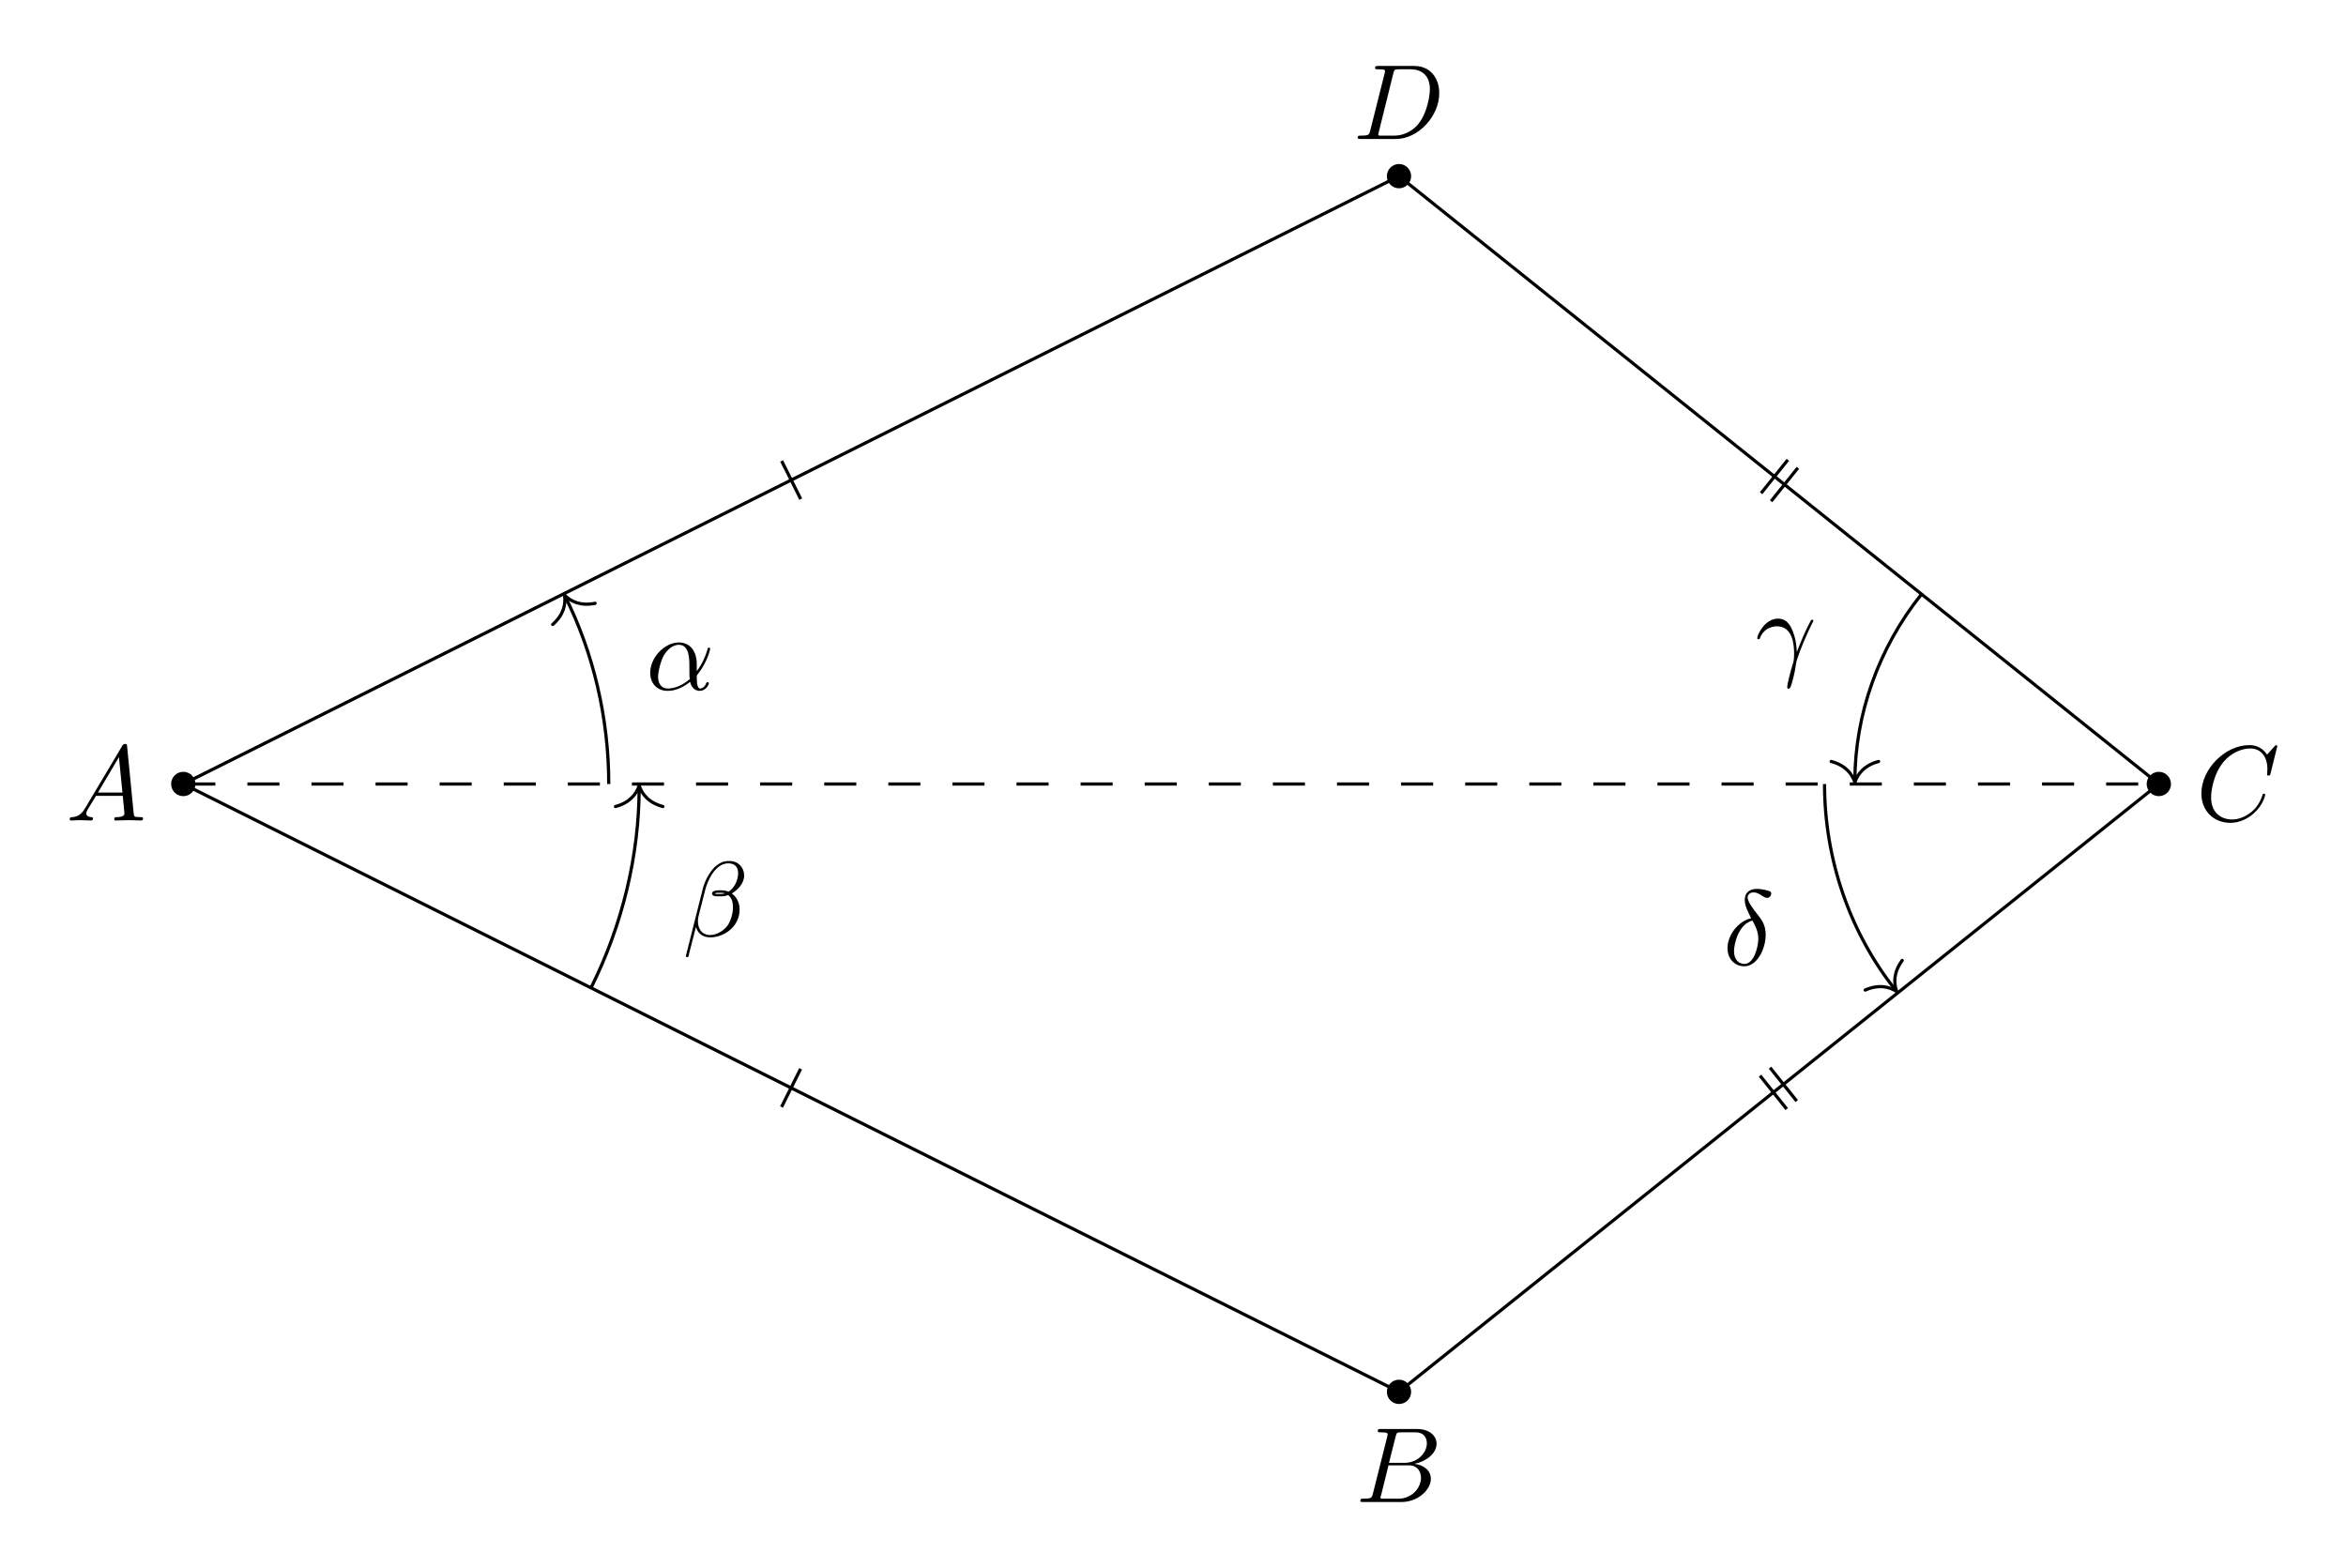
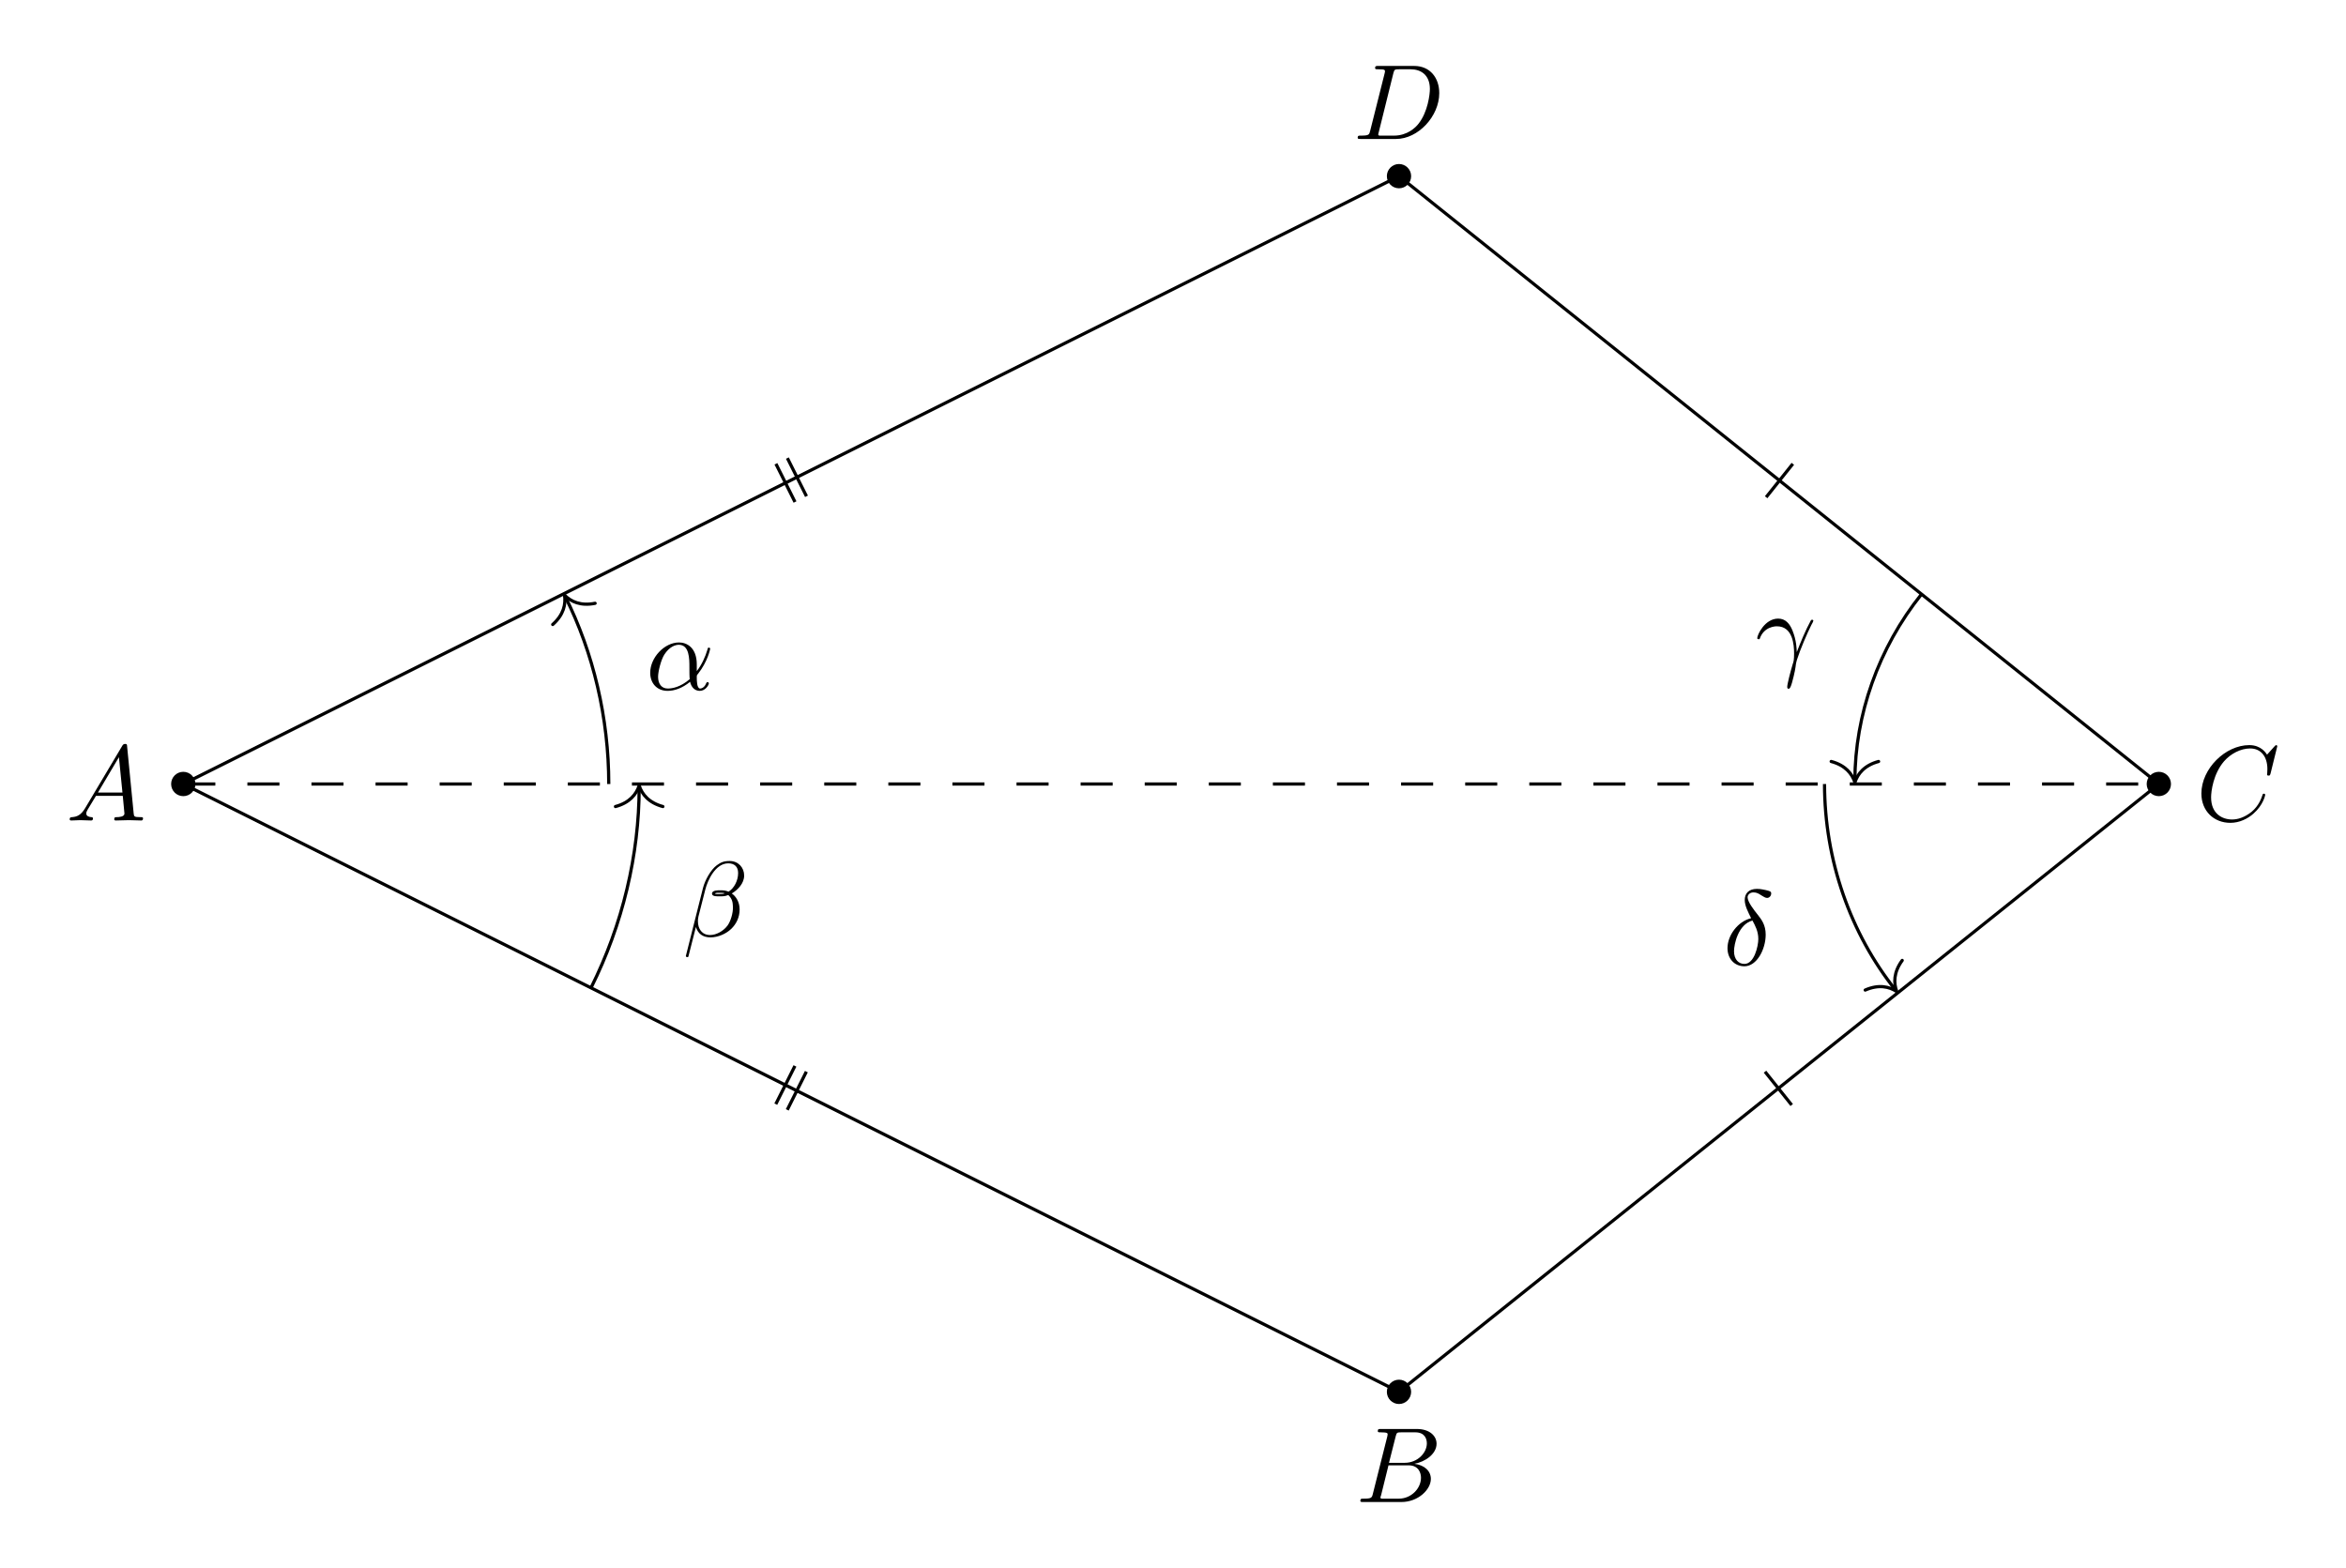
<svg xmlns="http://www.w3.org/2000/svg" xmlns:xlink="http://www.w3.org/1999/xlink" width="218.804pt" height="146.248pt" viewBox="0 0 218.804 146.248">
  <defs>
    <g>
      <g id="glyph-0-0">
        <path d="M 1.781 -1.141 C 1.391 -0.484 1 -0.344 0.562 -0.312 C 0.438 -0.297 0.344 -0.297 0.344 -0.109 C 0.344 -0.047 0.406 0 0.484 0 C 0.75 0 1.062 -0.031 1.328 -0.031 C 1.672 -0.031 2.016 0 2.328 0 C 2.391 0 2.516 0 2.516 -0.188 C 2.516 -0.297 2.438 -0.312 2.359 -0.312 C 2.141 -0.328 1.891 -0.406 1.891 -0.656 C 1.891 -0.781 1.953 -0.891 2.031 -1.031 L 2.797 -2.297 L 5.297 -2.297 C 5.312 -2.094 5.453 -0.734 5.453 -0.641 C 5.453 -0.344 4.938 -0.312 4.734 -0.312 C 4.594 -0.312 4.5 -0.312 4.5 -0.109 C 4.5 0 4.609 0 4.641 0 C 5.047 0 5.469 -0.031 5.875 -0.031 C 6.125 -0.031 6.766 0 7.016 0 C 7.062 0 7.188 0 7.188 -0.203 C 7.188 -0.312 7.094 -0.312 6.953 -0.312 C 6.344 -0.312 6.344 -0.375 6.312 -0.672 L 5.703 -6.891 C 5.688 -7.094 5.688 -7.141 5.516 -7.141 C 5.359 -7.141 5.312 -7.062 5.25 -6.969 Z M 2.984 -2.609 L 4.938 -5.906 L 5.266 -2.609 Z M 2.984 -2.609 " />
      </g>
      <g id="glyph-0-1">
        <path d="M 1.594 -0.781 C 1.5 -0.391 1.469 -0.312 0.688 -0.312 C 0.516 -0.312 0.422 -0.312 0.422 -0.109 C 0.422 0 0.516 0 0.688 0 L 4.25 0 C 5.828 0 7 -1.172 7 -2.156 C 7 -2.875 6.422 -3.453 5.453 -3.562 C 6.484 -3.75 7.531 -4.484 7.531 -5.438 C 7.531 -6.172 6.875 -6.812 5.688 -6.812 L 2.328 -6.812 C 2.141 -6.812 2.047 -6.812 2.047 -6.609 C 2.047 -6.5 2.141 -6.5 2.328 -6.5 C 2.344 -6.5 2.531 -6.5 2.703 -6.484 C 2.875 -6.453 2.969 -6.453 2.969 -6.312 C 2.969 -6.281 2.953 -6.25 2.938 -6.125 Z M 3.094 -3.656 L 3.719 -6.125 C 3.812 -6.469 3.828 -6.5 4.25 -6.5 L 5.547 -6.5 C 6.422 -6.5 6.625 -5.906 6.625 -5.469 C 6.625 -4.594 5.766 -3.656 4.562 -3.656 Z M 2.656 -0.312 C 2.516 -0.312 2.5 -0.312 2.438 -0.312 C 2.328 -0.328 2.297 -0.344 2.297 -0.422 C 2.297 -0.453 2.297 -0.469 2.359 -0.641 L 3.047 -3.422 L 4.922 -3.422 C 5.875 -3.422 6.078 -2.688 6.078 -2.266 C 6.078 -1.281 5.188 -0.312 4 -0.312 Z M 2.656 -0.312 " />
      </g>
      <g id="glyph-0-2">
        <path d="M 7.578 -6.922 C 7.578 -6.953 7.562 -7.031 7.469 -7.031 C 7.438 -7.031 7.422 -7.016 7.312 -6.906 L 6.625 -6.141 C 6.531 -6.281 6.078 -7.031 4.969 -7.031 C 2.734 -7.031 0.5 -4.828 0.5 -2.516 C 0.5 -0.875 1.672 0.219 3.203 0.219 C 4.062 0.219 4.828 -0.172 5.359 -0.641 C 6.281 -1.453 6.453 -2.359 6.453 -2.391 C 6.453 -2.5 6.344 -2.5 6.328 -2.5 C 6.266 -2.5 6.219 -2.469 6.203 -2.391 C 6.109 -2.109 5.875 -1.391 5.188 -0.812 C 4.5 -0.266 3.875 -0.094 3.359 -0.094 C 2.469 -0.094 1.406 -0.609 1.406 -2.156 C 1.406 -2.734 1.609 -4.344 2.609 -5.516 C 3.219 -6.219 4.156 -6.719 5.047 -6.719 C 6.062 -6.719 6.656 -5.953 6.656 -4.797 C 6.656 -4.391 6.625 -4.391 6.625 -4.281 C 6.625 -4.188 6.734 -4.188 6.766 -4.188 C 6.891 -4.188 6.891 -4.203 6.953 -4.391 Z M 7.578 -6.922 " />
      </g>
      <g id="glyph-0-3">
        <path d="M 1.578 -0.781 C 1.484 -0.391 1.469 -0.312 0.672 -0.312 C 0.516 -0.312 0.406 -0.312 0.406 -0.125 C 0.406 0 0.484 0 0.672 0 L 3.984 0 C 6.047 0 8.016 -2.109 8.016 -4.281 C 8.016 -5.688 7.172 -6.812 5.672 -6.812 L 2.328 -6.812 C 2.141 -6.812 2.031 -6.812 2.031 -6.625 C 2.031 -6.5 2.109 -6.5 2.312 -6.5 C 2.438 -6.5 2.625 -6.484 2.734 -6.484 C 2.906 -6.453 2.953 -6.438 2.953 -6.312 C 2.953 -6.281 2.953 -6.25 2.922 -6.125 Z M 3.734 -6.125 C 3.828 -6.469 3.844 -6.5 4.281 -6.5 L 5.344 -6.5 C 6.312 -6.5 7.141 -5.969 7.141 -4.656 C 7.141 -4.172 6.953 -2.531 6.094 -1.438 C 5.812 -1.062 5.031 -0.312 3.797 -0.312 L 2.672 -0.312 C 2.531 -0.312 2.516 -0.312 2.453 -0.312 C 2.359 -0.328 2.328 -0.344 2.328 -0.422 C 2.328 -0.453 2.328 -0.469 2.375 -0.641 Z M 3.734 -6.125 " />
      </g>
      <g id="glyph-0-4">
        <path d="M 4.75 -2.359 C 4.75 -3.922 3.828 -4.406 3.094 -4.406 C 1.719 -4.406 0.406 -2.984 0.406 -1.578 C 0.406 -0.641 1 0.109 2.031 0.109 C 2.656 0.109 3.375 -0.125 4.125 -0.734 C 4.25 -0.203 4.578 0.109 5.031 0.109 C 5.562 0.109 5.875 -0.438 5.875 -0.594 C 5.875 -0.672 5.812 -0.703 5.75 -0.703 C 5.688 -0.703 5.656 -0.672 5.625 -0.594 C 5.438 -0.109 5.078 -0.109 5.062 -0.109 C 4.75 -0.109 4.75 -0.891 4.75 -1.125 C 4.75 -1.328 4.75 -1.359 4.859 -1.469 C 5.797 -2.656 6 -3.812 6 -3.812 C 6 -3.844 5.984 -3.922 5.875 -3.922 C 5.781 -3.922 5.781 -3.891 5.734 -3.703 C 5.547 -3.078 5.219 -2.328 4.75 -1.734 Z M 4.094 -0.984 C 3.203 -0.219 2.438 -0.109 2.047 -0.109 C 1.453 -0.109 1.141 -0.562 1.141 -1.203 C 1.141 -1.688 1.406 -2.766 1.719 -3.266 C 2.188 -4 2.734 -4.188 3.078 -4.188 C 4.062 -4.188 4.062 -2.875 4.062 -2.109 C 4.062 -1.734 4.062 -1.156 4.094 -0.984 Z M 4.094 -0.984 " />
      </g>
      <g id="glyph-0-5">
        <path d="M 5.734 -5.672 C 5.734 -6.422 5.188 -7.031 4.375 -7.031 C 3.797 -7.031 3.516 -6.875 3.172 -6.625 C 2.625 -6.219 2.078 -5.25 1.891 -4.5 L 0.297 1.828 C 0.297 1.875 0.344 1.938 0.422 1.938 C 0.5 1.938 0.531 1.906 0.531 1.891 L 1.234 -0.875 C 1.422 -0.266 1.859 0.094 2.594 0.094 C 3.312 0.094 4.062 -0.25 4.516 -0.688 C 5 -1.141 5.312 -1.781 5.312 -2.516 C 5.312 -3.234 4.938 -3.766 4.578 -4 C 5.156 -4.344 5.734 -4.953 5.734 -5.672 Z M 3.938 -4.016 C 3.812 -3.969 3.703 -3.953 3.453 -3.953 C 3.312 -3.953 3.125 -3.938 3.016 -3.984 C 3.047 -4.094 3.406 -4.062 3.516 -4.062 C 3.719 -4.062 3.812 -4.062 3.938 -4.016 Z M 5.172 -5.906 C 5.172 -5.203 4.797 -4.484 4.281 -4.172 C 4 -4.281 3.812 -4.297 3.516 -4.297 C 3.297 -4.297 2.734 -4.312 2.734 -3.984 C 2.734 -3.703 3.25 -3.734 3.422 -3.734 C 3.797 -3.734 3.953 -3.734 4.25 -3.859 C 4.625 -3.5 4.672 -3.188 4.688 -2.734 C 4.703 -2.156 4.469 -1.406 4.188 -1.016 C 3.797 -0.484 3.125 -0.125 2.562 -0.125 C 1.797 -0.125 1.422 -0.703 1.422 -1.406 C 1.422 -1.5 1.422 -1.656 1.469 -1.844 L 2.109 -4.359 C 2.328 -5.219 3.047 -6.812 4.25 -6.812 C 4.828 -6.812 5.172 -6.5 5.172 -5.906 Z M 5.172 -5.906 " />
      </g>
      <g id="glyph-0-6">
        <path d="M 0.406 -2.531 C 0.797 -3.672 1.891 -3.688 2 -3.688 C 3.5 -3.688 3.609 -1.938 3.609 -1.156 C 3.609 -0.547 3.562 -0.375 3.484 -0.172 C 3.266 0.547 2.969 1.703 2.969 1.969 C 2.969 2.078 3.016 2.141 3.094 2.141 C 3.234 2.141 3.312 1.922 3.422 1.547 C 3.656 0.703 3.75 0.141 3.781 -0.172 C 3.812 -0.297 3.828 -0.422 3.875 -0.562 C 4.188 -1.547 4.828 -3.031 5.219 -3.812 C 5.297 -3.938 5.406 -4.156 5.406 -4.203 C 5.406 -4.297 5.312 -4.297 5.297 -4.297 C 5.266 -4.297 5.203 -4.297 5.172 -4.234 C 4.656 -3.281 4.25 -2.281 3.859 -1.281 C 3.844 -1.578 3.844 -2.344 3.453 -3.312 C 3.203 -3.922 2.812 -4.406 2.125 -4.406 C 0.875 -4.406 0.172 -2.891 0.172 -2.578 C 0.172 -2.484 0.266 -2.484 0.375 -2.484 Z M 0.406 -2.531 " />
      </g>
      <g id="glyph-0-7">
        <path d="M 2.625 -4.359 C 1.391 -4.062 0.422 -2.766 0.422 -1.562 C 0.422 -0.594 1.062 0.125 2 0.125 C 3.156 0.125 3.984 -1.453 3.984 -2.828 C 3.984 -3.734 3.594 -4.234 3.25 -4.672 C 2.891 -5.125 2.297 -5.875 2.297 -6.312 C 2.297 -6.531 2.5 -6.766 2.844 -6.766 C 3.156 -6.766 3.344 -6.641 3.562 -6.5 C 3.766 -6.375 3.953 -6.25 4.109 -6.25 C 4.359 -6.25 4.5 -6.484 4.5 -6.656 C 4.5 -6.875 4.344 -6.891 3.984 -6.984 C 3.469 -7.094 3.328 -7.094 3.172 -7.094 C 2.391 -7.094 2.031 -6.656 2.031 -6.062 C 2.031 -5.516 2.328 -4.969 2.625 -4.359 Z M 2.75 -4.141 C 3 -3.672 3.297 -3.141 3.297 -2.422 C 3.297 -1.766 2.922 -0.094 2 -0.094 C 1.453 -0.094 1.031 -0.516 1.031 -1.281 C 1.031 -1.906 1.406 -3.781 2.75 -4.141 Z M 2.75 -4.141 " />
      </g>
    </g>
  </defs>
  <path fill-rule="nonzero" fill="rgb(0%, 0%, 0%)" fill-opacity="1" d="M 18.227 73.125 C 18.227 72.496 17.719 71.988 17.094 71.988 C 16.469 71.988 15.961 72.496 15.961 73.125 C 15.961 73.75 16.469 74.258 17.094 74.258 C 17.719 74.258 18.227 73.75 18.227 73.125 Z M 18.227 73.125 " />
  <path fill-rule="nonzero" fill="rgb(0%, 0%, 0%)" fill-opacity="1" d="M 131.613 129.816 C 131.613 129.191 131.105 128.684 130.48 128.684 C 129.855 128.684 129.348 129.191 129.348 129.816 C 129.348 130.445 129.855 130.953 130.48 130.953 C 131.105 130.953 131.613 130.445 131.613 129.816 Z M 131.613 129.816 " />
  <path fill-rule="nonzero" fill="rgb(0%, 0%, 0%)" fill-opacity="1" d="M 202.48 73.125 C 202.48 72.496 201.973 71.988 201.348 71.988 C 200.723 71.988 200.215 72.496 200.215 73.125 C 200.215 73.75 200.723 74.258 201.348 74.258 C 201.973 74.258 202.48 73.75 202.48 73.125 Z M 202.48 73.125 " />
  <path fill-rule="nonzero" fill="rgb(0%, 0%, 0%)" fill-opacity="1" d="M 131.613 16.43 C 131.613 15.805 131.105 15.297 130.48 15.297 C 129.855 15.297 129.348 15.805 129.348 16.43 C 129.348 17.055 129.855 17.562 130.48 17.562 C 131.105 17.562 131.613 17.055 131.613 16.43 Z M 131.613 16.43 " />
  <path fill="none" stroke-width="0.299" stroke-linecap="butt" stroke-linejoin="miter" stroke="rgb(0%, 0%, 0%)" stroke-opacity="1" stroke-miterlimit="10" d="M -113.387 -0.001 L -0.001 -56.692 L 70.867 -0.001 L -0.001 56.694 Z M -113.387 -0.001 " transform="matrix(1, 0, 0, -1, 130.481, 73.124)" />
  <path fill="none" stroke-width="0.299" stroke-linecap="butt" stroke-linejoin="miter" stroke="rgb(0%, 0%, 0%)" stroke-opacity="1" stroke-dasharray="2.989 2.989" stroke-miterlimit="10" d="M -113.387 -0.001 L 70.867 -0.001 " transform="matrix(1, 0, 0, -1, 130.481, 73.124)" />
  <g fill="rgb(0%, 0%, 0%)" fill-opacity="1">
    <use xlink:href="#glyph-0-0" x="6.154" y="76.528" />
  </g>
  <g fill="rgb(0%, 0%, 0%)" fill-opacity="1">
    <use xlink:href="#glyph-0-1" x="126.453" y="140.094" />
  </g>
  <g fill="rgb(0%, 0%, 0%)" fill-opacity="1">
    <use xlink:href="#glyph-0-2" x="204.816" y="76.528" />
  </g>
  <g fill="rgb(0%, 0%, 0%)" fill-opacity="1">
    <use xlink:href="#glyph-0-3" x="126.219" y="12.962" />
  </g>
-   <path fill="none" stroke-width="0.299" stroke-linecap="butt" stroke-linejoin="miter" stroke="rgb(0%, 0%, 0%)" stroke-opacity="1" stroke-miterlimit="10" d="M -55.809 -26.564 L -57.59 -30.126 " transform="matrix(1, 0, 0, -1, 130.481, 73.124)" />
-   <path fill="none" stroke-width="0.299" stroke-linecap="butt" stroke-linejoin="miter" stroke="rgb(0%, 0%, 0%)" stroke-opacity="1" stroke-miterlimit="10" d="M -55.797 26.569 L -57.579 30.132 " transform="matrix(1, 0, 0, -1, 130.481, 73.124)" />
-   <path fill="none" stroke-width="0.299" stroke-linecap="butt" stroke-linejoin="miter" stroke="rgb(0%, 0%, 0%)" stroke-opacity="1" stroke-miterlimit="10" d="M 34.605 -26.458 L 37.093 -29.571 M 33.671 -27.204 L 36.16 -30.317 " transform="matrix(1, 0, 0, -1, 130.481, 73.124)" />
-   <path fill="none" stroke-width="0.299" stroke-linecap="butt" stroke-linejoin="miter" stroke="rgb(0%, 0%, 0%)" stroke-opacity="1" stroke-miterlimit="10" d="M 33.773 27.124 L 36.265 30.233 M 34.706 26.374 L 37.199 29.487 " transform="matrix(1, 0, 0, -1, 130.481, 73.124)" />
+   <path fill="none" stroke-width="0.299" stroke-linecap="butt" stroke-linejoin="miter" stroke="rgb(0%, 0%, 0%)" stroke-opacity="1" stroke-miterlimit="10" d="M -55.274 -26.829 L -57.055 -30.392 M -56.34 -26.294 L -58.126 -29.86 " transform="matrix(1, 0, 0, -1, 130.481, 73.124)" />
+   <path fill="none" stroke-width="0.299" stroke-linecap="butt" stroke-linejoin="miter" stroke="rgb(0%, 0%, 0%)" stroke-opacity="1" stroke-miterlimit="10" d="M -56.333 26.3 L -58.114 29.866 M -55.262 26.835 L -57.044 30.397 " transform="matrix(1, 0, 0, -1, 130.481, 73.124)" />
+   <path fill="none" stroke-width="0.299" stroke-linecap="butt" stroke-linejoin="miter" stroke="rgb(0%, 0%, 0%)" stroke-opacity="1" stroke-miterlimit="10" d="M 34.136 -26.833 L 36.624 -29.942 " transform="matrix(1, 0, 0, -1, 130.481, 73.124)" />
+   <path fill="none" stroke-width="0.299" stroke-linecap="butt" stroke-linejoin="miter" stroke="rgb(0%, 0%, 0%)" stroke-opacity="1" stroke-miterlimit="10" d="M 34.242 26.749 L 36.73 29.862 " transform="matrix(1, 0, 0, -1, 130.481, 73.124)" />
  <path fill="none" stroke-width="0.299" stroke-linecap="butt" stroke-linejoin="miter" stroke="rgb(0%, 0%, 0%)" stroke-opacity="1" stroke-miterlimit="10" d="M -73.704 -0.001 C -73.704 6.159 -75.141 12.237 -77.762 17.479 " transform="matrix(1, 0, 0, -1, 130.481, 73.124)" />
  <path fill="none" stroke-width="0.299" stroke-linecap="round" stroke-linejoin="round" stroke="rgb(0%, 0%, 0%)" stroke-opacity="1" stroke-miterlimit="10" d="M -1.953 2.21 C -1.598 0.884 -0.802 0.258 0 0.001 C -0.802 -0.257 -1.596 -0.886 -1.953 -2.21 " transform="matrix(-0.44717, -0.89436, -0.89436, 0.44717, 52.65373, 55.5114)" />
  <g fill="rgb(0%, 0%, 0%)" fill-opacity="1">
    <use xlink:href="#glyph-0-4" x="60.236" y="64.328" />
  </g>
  <path fill="none" stroke-width="0.299" stroke-linecap="butt" stroke-linejoin="miter" stroke="rgb(0%, 0%, 0%)" stroke-opacity="1" stroke-miterlimit="10" d="M -75.36 -19.013 C -72.407 -13.114 -70.868 -6.599 -70.868 -0.298 " transform="matrix(1, 0, 0, -1, 130.481, 73.124)" />
  <path fill="none" stroke-width="0.299" stroke-linecap="round" stroke-linejoin="round" stroke="rgb(0%, 0%, 0%)" stroke-opacity="1" stroke-miterlimit="10" d="M -1.953 2.212 C -1.598 0.884 -0.801 0.259 -0 0.001 C -0.801 -0.257 -1.598 -0.886 -1.953 -2.21 " transform="matrix(0, -1, -1, 0, 59.614, 73.27343)" />
  <g fill="rgb(0%, 0%, 0%)" fill-opacity="1">
    <use xlink:href="#glyph-0-5" x="63.671" y="87.336" />
  </g>
  <path fill="none" stroke-width="0.299" stroke-linecap="butt" stroke-linejoin="miter" stroke="rgb(0%, 0%, 0%)" stroke-opacity="1" stroke-miterlimit="10" d="M 48.734 17.706 C 44.714 12.683 42.519 6.436 42.519 0.3 " transform="matrix(1, 0, 0, -1, 130.481, 73.124)" />
  <path fill="none" stroke-width="0.299" stroke-linecap="round" stroke-linejoin="round" stroke="rgb(0%, 0%, 0%)" stroke-opacity="1" stroke-miterlimit="10" d="M -1.951 2.21 C -1.596 0.886 -0.803 0.257 -0.002 -0.001 C -0.803 -0.259 -1.596 -0.884 -1.951 -2.212 " transform="matrix(0, 1, 1, 0, 173.0012, 72.97457)" />
  <g fill="rgb(0%, 0%, 0%)" fill-opacity="1">
    <use xlink:href="#glyph-0-6" x="163.72" y="62.103" />
  </g>
  <path fill="none" stroke-width="0.299" stroke-linecap="butt" stroke-linejoin="miter" stroke="rgb(0%, 0%, 0%)" stroke-opacity="1" stroke-miterlimit="10" d="M 39.687 -0.001 C 39.687 -7.079 42.097 -13.95 46.331 -19.243 " transform="matrix(1, 0, 0, -1, 130.481, 73.124)" />
  <path fill="none" stroke-width="0.299" stroke-linecap="round" stroke-linejoin="round" stroke="rgb(0%, 0%, 0%)" stroke-opacity="1" stroke-miterlimit="10" d="M -1.954 2.212 C -1.595 0.884 -0.8 0.258 -0.001 -0 C -0.801 -0.256 -1.596 -0.886 -1.951 -2.212 " transform="matrix(0.62466, 0.78082, 0.78082, -0.62466, 176.9073, 92.48537)" />
  <g fill="rgb(0%, 0%, 0%)" fill-opacity="1">
    <use xlink:href="#glyph-0-7" x="160.696" y="90" />
  </g>
</svg>
